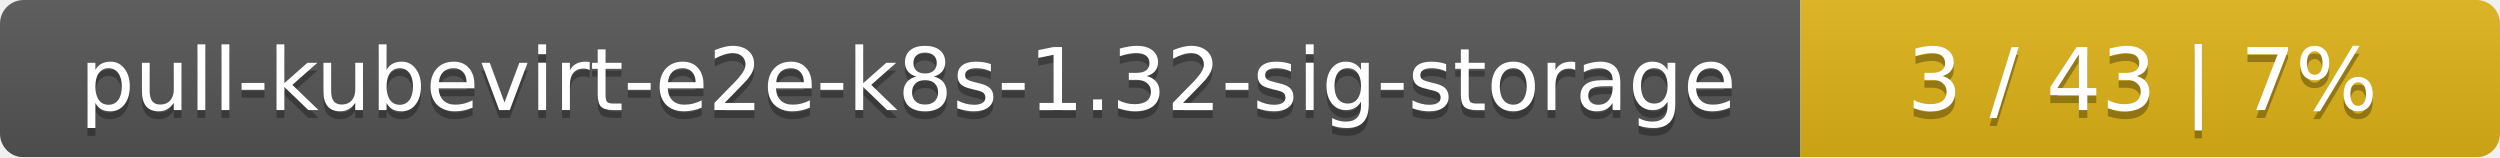
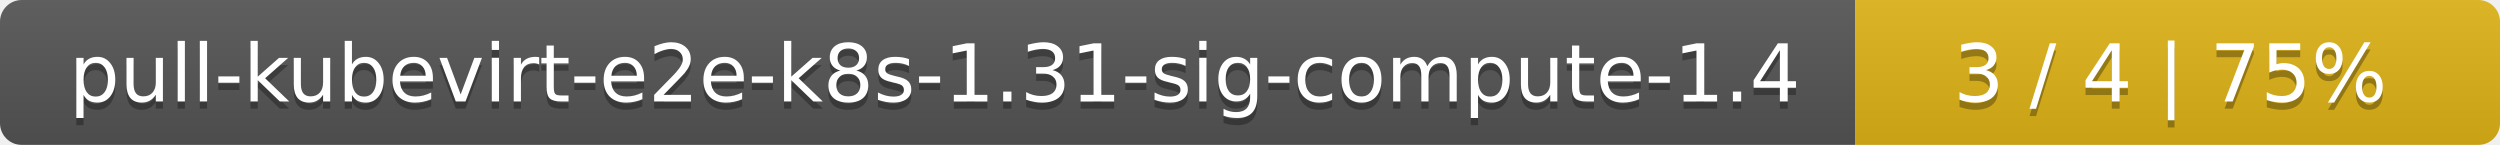
- <svg xmlns="http://www.w3.org/2000/svg" width="318" height="20">
+ <svg xmlns="http://www.w3.org/2000/svg" width="345" height="20">
  <linearGradient id="smooth" x2="0" y2="100%">
    <stop offset="0" stop-color="#bbb" stop-opacity=".1" />
    <stop offset="1" stop-opacity=".1" />
  </linearGradient>
  <mask id="round">
-     <rect width="318" height="20" rx="3" fill="#fff" />
+     <rect width="345" height="20" rx="3" fill="#fff" />
  </mask>
  <g mask="url(#round)">
-     <rect width="229" height="20" fill="#555" />
-     <rect x="229" width="89" height="20" fill="#dfb317" />
-     <rect width="318" height="20" fill="url(#smooth)" />
+     <rect width="256" height="20" fill="#555" />
+     <rect x="256" width="89" height="20" fill="#dfb317" />
+     <rect width="345" height="20" fill="url(#smooth)" />
  </g>
  <g fill="#fff" text-anchor="middle" font-family="DejaVu Sans,Verdana,Geneva,sans-serif" font-size="11">
-     <text x="115.5" y="15" fill="#010101" fill-opacity=".3">pull-kubevirt-e2e-k8s-1.32-sig-storage</text>
-     <text x="115.5" y="14">pull-kubevirt-e2e-k8s-1.32-sig-storage</text>
-     <text x="272.5" y="15" fill="#010101" fill-opacity=".3">3 / 43    |    7%</text>
-     <text x="272.5" y="14">3 / 43    |    7%</text>
+     <text x="129" y="15" fill="#010101" fill-opacity=".3">pull-kubevirt-e2e-k8s-1.31-sig-compute-1.4</text>
+     <text x="129" y="14">pull-kubevirt-e2e-k8s-1.31-sig-compute-1.4</text>
+     <text x="299.5" y="15" fill="#010101" fill-opacity=".3">3 / 4    |    75%</text>
+     <text x="299.5" y="14">3 / 4    |    75%</text>
  </g>
</svg>
